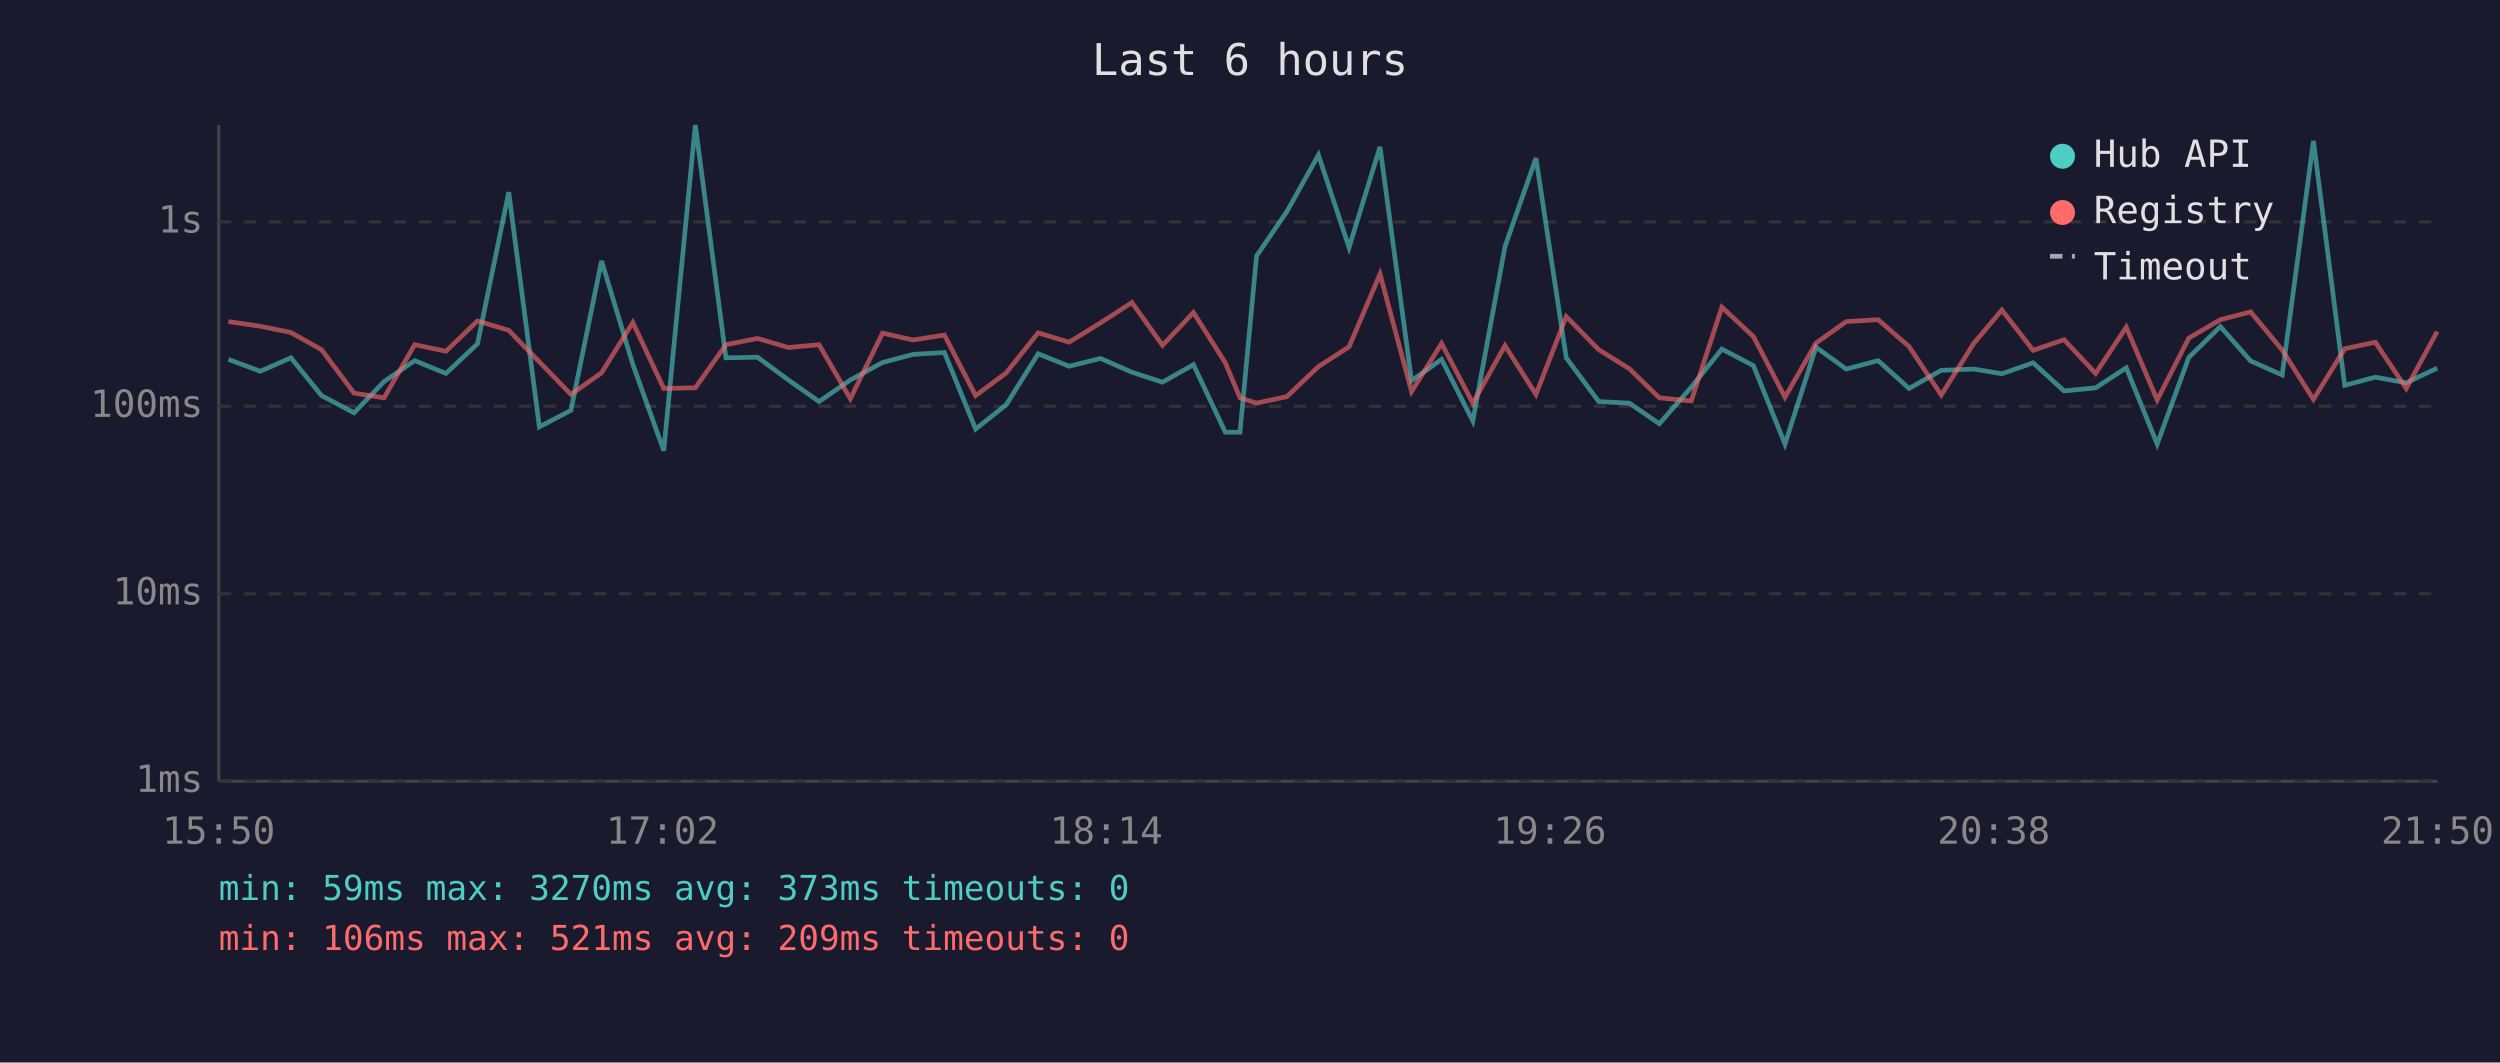
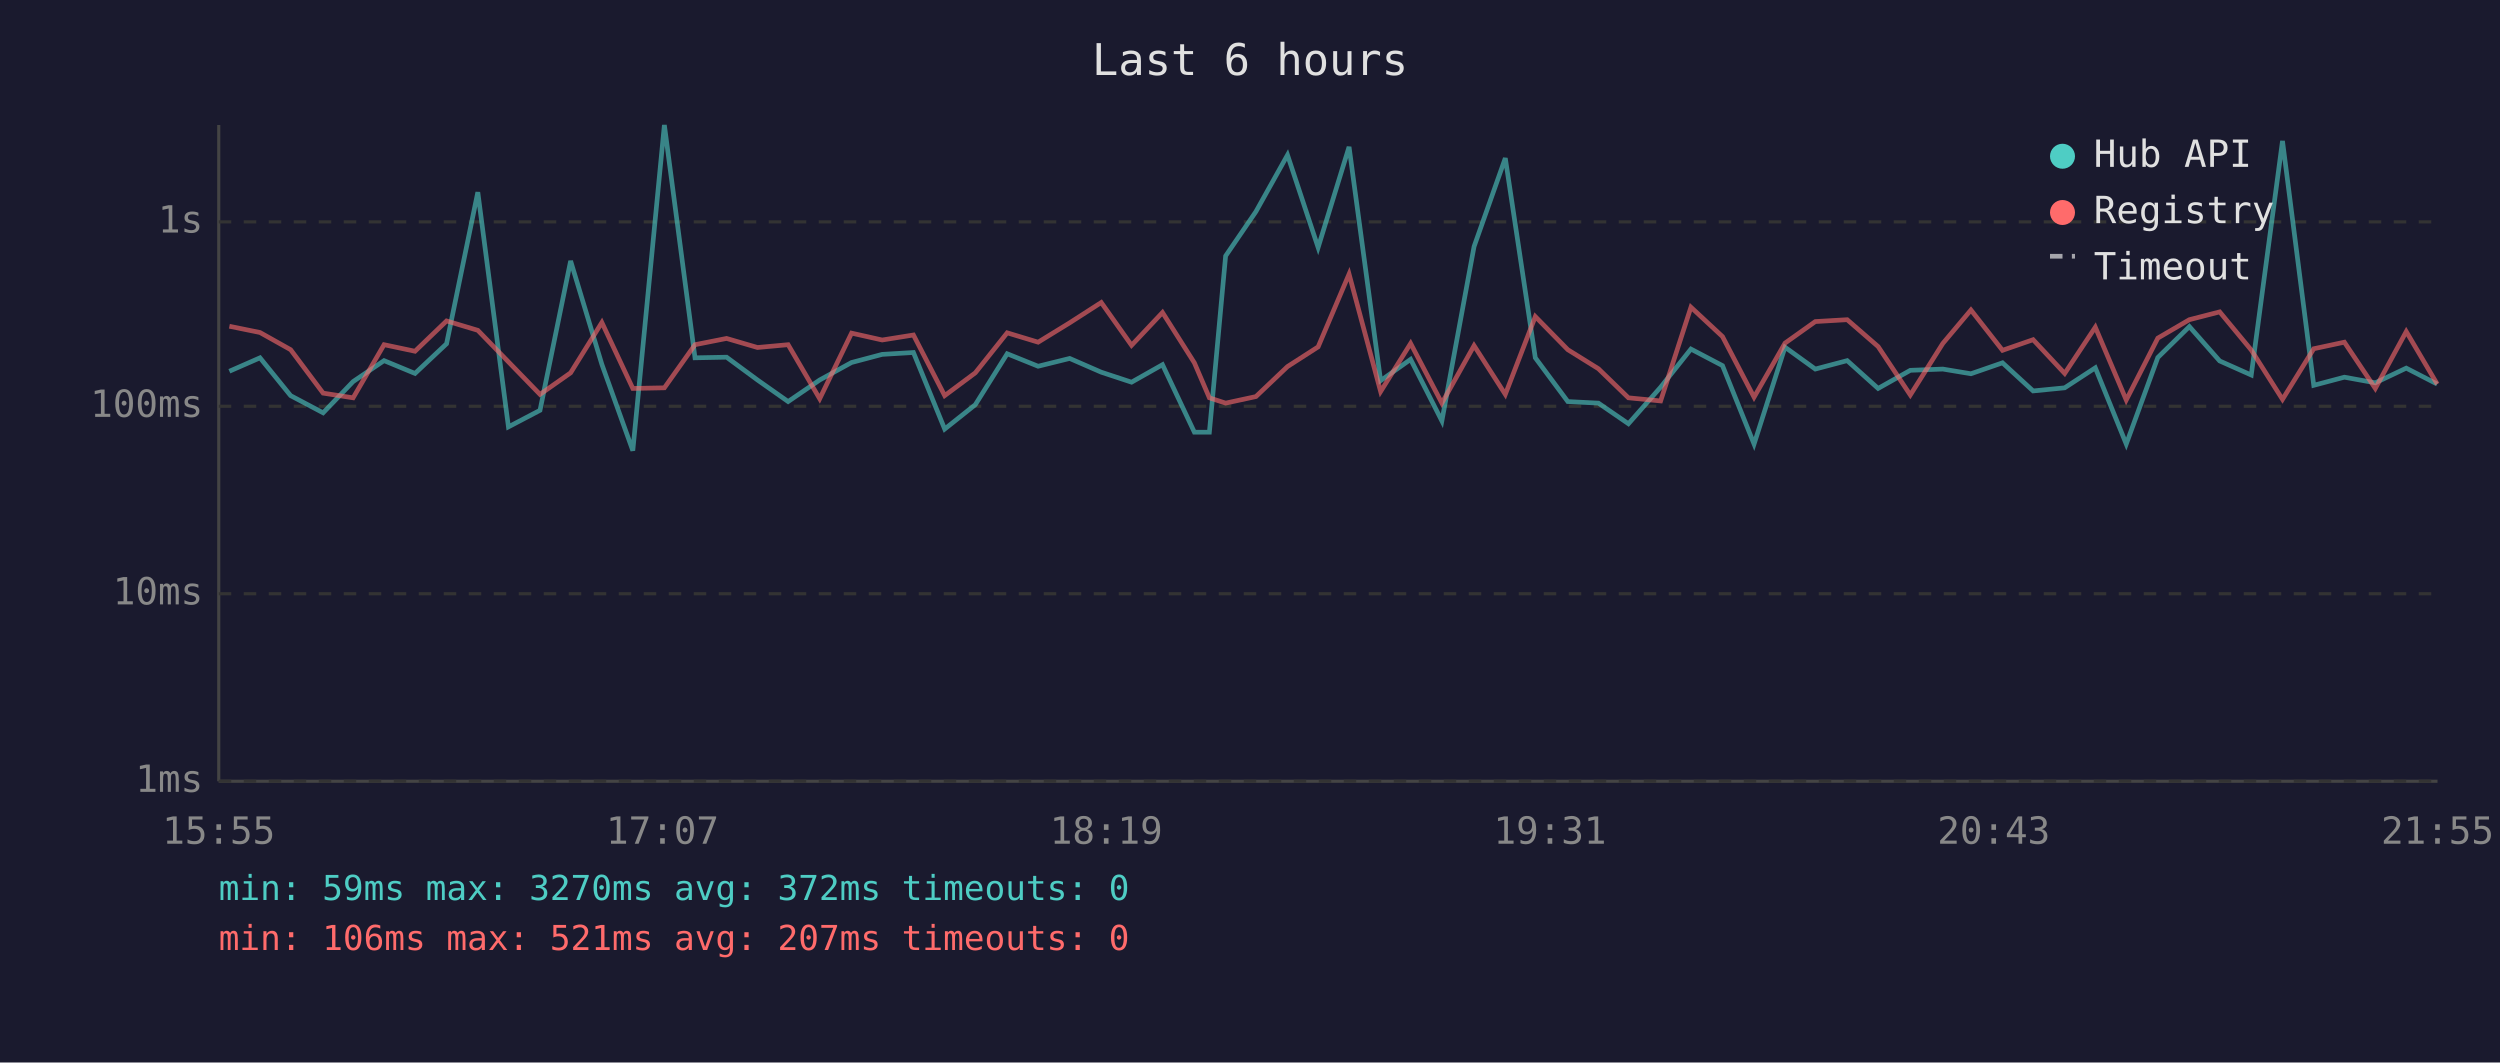
<svg xmlns="http://www.w3.org/2000/svg" viewBox="0 0 800 340" font-family="monospace" font-size="12">
  <rect width="800" height="340" fill="#1a1a2e" />
  <text x="400" y="24" fill="#e0e0e0" font-size="14" text-anchor="middle">Last 6 hours</text>
  <line x1="70" y1="40" x2="70" y2="250" stroke="#444" stroke-width="1" />
  <line x1="70" y1="250" x2="780" y2="250" stroke="#444" stroke-width="1" />
  <line x1="70" y1="250" x2="780" y2="250" stroke="#333" stroke-width="1" stroke-dasharray="4" />
  <text x="65" y="250" fill="#888" text-anchor="end" dominant-baseline="middle">1ms</text>
  <line x1="70" y1="190" x2="780" y2="190" stroke="#333" stroke-width="1" stroke-dasharray="4" />
  <text x="65" y="190" fill="#888" text-anchor="end" dominant-baseline="middle">10ms</text>
  <line x1="70" y1="130" x2="780" y2="130" stroke="#333" stroke-width="1" stroke-dasharray="4" />
  <text x="65" y="130" fill="#888" text-anchor="end" dominant-baseline="middle">100ms</text>
  <line x1="70" y1="71" x2="780" y2="71" stroke="#333" stroke-width="1" stroke-dasharray="4" />
  <text x="65" y="71" fill="#888" text-anchor="end" dominant-baseline="middle">1s</text>
-   <text x="70" y="270" fill="#888" text-anchor="middle">15:50</text>
-   <text x="212" y="270" fill="#888" text-anchor="middle">17:02</text>
-   <text x="354" y="270" fill="#888" text-anchor="middle">18:14</text>
-   <text x="496" y="270" fill="#888" text-anchor="middle">19:26</text>
-   <text x="638" y="270" fill="#888" text-anchor="middle">20:38</text>
-   <text x="780" y="270" fill="#888" text-anchor="middle">21:50</text>
-   <polyline points="73.1,115.0 83.3,118.8 93.1,114.5 102.9,126.6 113.3,132.1 122.9,122.1 132.7,115.4 142.7,119.5 152.8,110.0 162.8,61.5 172.6,136.6 182.7,131.3 192.5,83.5 202.5,116.6 212.4,144.2 222.5,40.0 232.3,114.5 242.4,114.3 252.3,121.6 262.1,128.5 272.1,121.6 282.4,116.0 292.2,113.4 302.2,112.8 312.2,137.3 322.0,129.5 332.2,113.2 342.1,117.2 352.2,114.7 362.2,119.1 372.0,122.3 381.9,116.7 392.1,138.3 396.8,138.3 402.1,81.9 411.8,67.7 421.9,49.6 431.7,79.2 441.6,47.0 451.7,121.8 461.3,115.0 471.3,134.7 481.6,78.9 491.5,50.6 501.2,114.5 511.6,128.5 521.4,129.0 531.0,135.6 541.2,123.9 551.0,111.7 561.1,117.0 571.2,142.1 581.1,111.1 590.8,118.1 601.0,115.4 610.9,124.3 621.2,118.5 631.6,118.1 640.6,119.6 650.6,116.1 660.5,125.1 670.6,124.1 680.4,117.7 690.3,142.1 700.4,114.4 710.5,104.5 720.2,115.5 730.3,120.0 740.3,45.1 750.3,123.3 760.1,120.7 770.0,122.5 779.9,117.8" fill="none" stroke="#4ecdc4" stroke-width="1.5" opacity="0.6" />
-   <polyline points="73.1,102.9 83.3,104.4 93.1,106.4 102.9,111.9 113.3,125.8 122.9,127.3 132.7,110.3 142.7,112.4 152.8,102.7 162.8,105.7 172.6,115.8 182.7,126.2 192.5,119.3 202.5,103.2 212.4,124.3 222.5,124.1 232.3,110.3 242.4,108.3 252.3,111.2 262.1,110.3 272.1,127.6 282.4,106.6 292.2,108.8 302.2,107.2 312.2,126.6 322.0,119.3 332.2,106.5 342.1,109.5 352.2,103.3 362.2,96.8 372.0,110.5 381.9,100.0 392.1,116.1 396.8,127.3 402.1,129.0 411.8,126.9 421.9,117.3 431.7,111.0 441.6,87.7 451.7,125.3 461.3,109.9 471.3,129.0 481.6,110.6 491.5,126.2 501.2,101.3 511.6,111.9 521.4,118.0 531.0,127.3 541.2,128.3 551.0,98.3 561.1,107.7 571.2,127.1 581.1,109.8 590.8,102.9 601.0,102.3 610.9,110.9 621.2,126.4 631.6,109.9 640.6,99.2 650.6,112.1 660.5,108.7 670.6,119.5 680.4,104.7 690.3,128.0 700.4,108.2 710.5,102.3 720.2,99.8 730.3,112.0 740.3,127.8 750.3,111.6 760.1,109.5 770.0,124.3 779.9,106.1" fill="none" stroke="#ff6b6b" stroke-width="1.5" opacity="0.6" />
+   <text x="70" y="270" fill="#888" text-anchor="middle">15:55</text>
+   <text x="212" y="270" fill="#888" text-anchor="middle">17:07</text>
+   <text x="354" y="270" fill="#888" text-anchor="middle">18:19</text>
+   <text x="496" y="270" fill="#888" text-anchor="middle">19:31</text>
+   <text x="638" y="270" fill="#888" text-anchor="middle">20:43</text>
+   <text x="780" y="270" fill="#888" text-anchor="middle">21:55</text>
+   <polyline points="73.4,118.8 83.2,114.5 93.0,126.6 103.4,132.1 113.0,122.1 122.9,115.4 132.8,119.5 142.9,110.0 152.9,61.5 162.7,136.6 172.8,131.3 182.6,83.5 192.6,116.6 202.5,144.2 212.6,40.0 222.4,114.5 232.5,114.3 242.4,121.6 252.2,128.5 262.3,121.6 272.5,116.0 282.3,113.4 292.3,112.8 302.3,137.3 312.1,129.5 322.3,113.2 332.2,117.2 342.3,114.7 352.4,119.1 362.1,122.3 372.0,116.7 382.2,138.3 387.0,138.3 392.2,81.9 401.9,67.7 412.0,49.6 421.8,79.2 431.7,47.0 441.8,121.8 451.4,115.0 461.4,134.7 471.7,78.9 481.7,50.6 491.3,114.5 501.7,128.5 511.5,129.0 521.1,135.6 531.4,123.9 541.1,111.7 551.2,117.0 561.3,142.1 571.2,111.1 580.9,118.1 591.1,115.4 601.0,124.3 611.3,118.5 621.7,118.1 630.7,119.6 640.8,116.1 650.6,125.1 660.7,124.1 670.5,117.7 680.4,142.1 690.5,114.4 700.6,104.5 710.3,115.5 720.4,120.0 730.4,45.1 740.4,123.3 750.2,120.7 760.1,122.5 770.0,117.8 779.9,122.9" fill="none" stroke="#4ecdc4" stroke-width="1.5" opacity="0.6" />
+   <polyline points="73.4,104.4 83.2,106.4 93.0,111.9 103.4,125.8 113.0,127.3 122.9,110.3 132.8,112.4 142.9,102.7 152.9,105.7 162.7,115.8 172.8,126.2 182.6,119.3 192.6,103.2 202.5,124.3 212.6,124.1 222.4,110.3 232.5,108.3 242.4,111.2 252.2,110.3 262.3,127.6 272.5,106.6 282.3,108.8 292.3,107.2 302.3,126.6 312.1,119.3 322.3,106.5 332.2,109.5 342.3,103.3 352.4,96.8 362.1,110.5 372.0,100.0 382.2,116.1 387.0,127.3 392.2,129.0 401.9,126.9 412.0,117.3 421.8,111.0 431.7,87.7 441.8,125.3 451.4,109.9 461.4,129.0 471.7,110.6 481.7,126.2 491.3,101.3 501.7,111.9 511.5,118.0 521.1,127.3 531.4,128.3 541.1,98.3 551.2,107.7 561.3,127.1 571.2,109.8 580.9,102.9 591.1,102.3 601.0,110.9 611.3,126.4 621.7,109.9 630.7,99.2 640.8,112.1 650.6,108.7 660.7,119.5 670.5,104.7 680.4,128.0 690.5,108.2 700.6,102.3 710.3,99.8 720.4,112.0 730.4,127.8 740.4,111.6 750.2,109.5 760.1,124.3 770.0,106.1 779.9,122.9" fill="none" stroke="#ff6b6b" stroke-width="1.5" opacity="0.6" />
  <circle cx="660" cy="50" r="4" fill="#4ecdc4" />
  <text x="670" y="50" fill="#e0e0e0" dominant-baseline="middle">Hub API</text>
  <circle cx="660" cy="68" r="4" fill="#ff6b6b" />
  <text x="670" y="68" fill="#e0e0e0" dominant-baseline="middle">Registry</text>
  <line x1="656" y1="82" x2="664" y2="82" stroke="#e0e0e0" stroke-width="1.5" stroke-dasharray="4,3" opacity="0.7" />
  <text x="670" y="86" fill="#e0e0e0" dominant-baseline="middle">Timeout</text>
-   <text x="70" y="288" fill="#4ecdc4" font-size="11">min: 59ms  max: 3270ms  avg: 373ms  timeouts: 0</text>
-   <text x="70" y="304" fill="#ff6b6b" font-size="11">min: 106ms  max: 521ms  avg: 209ms  timeouts: 0</text>
+   <text x="70" y="288" fill="#4ecdc4" font-size="11">min: 59ms  max: 3270ms  avg: 372ms  timeouts: 0</text>
+   <text x="70" y="304" fill="#ff6b6b" font-size="11">min: 106ms  max: 521ms  avg: 207ms  timeouts: 0</text>
</svg>
